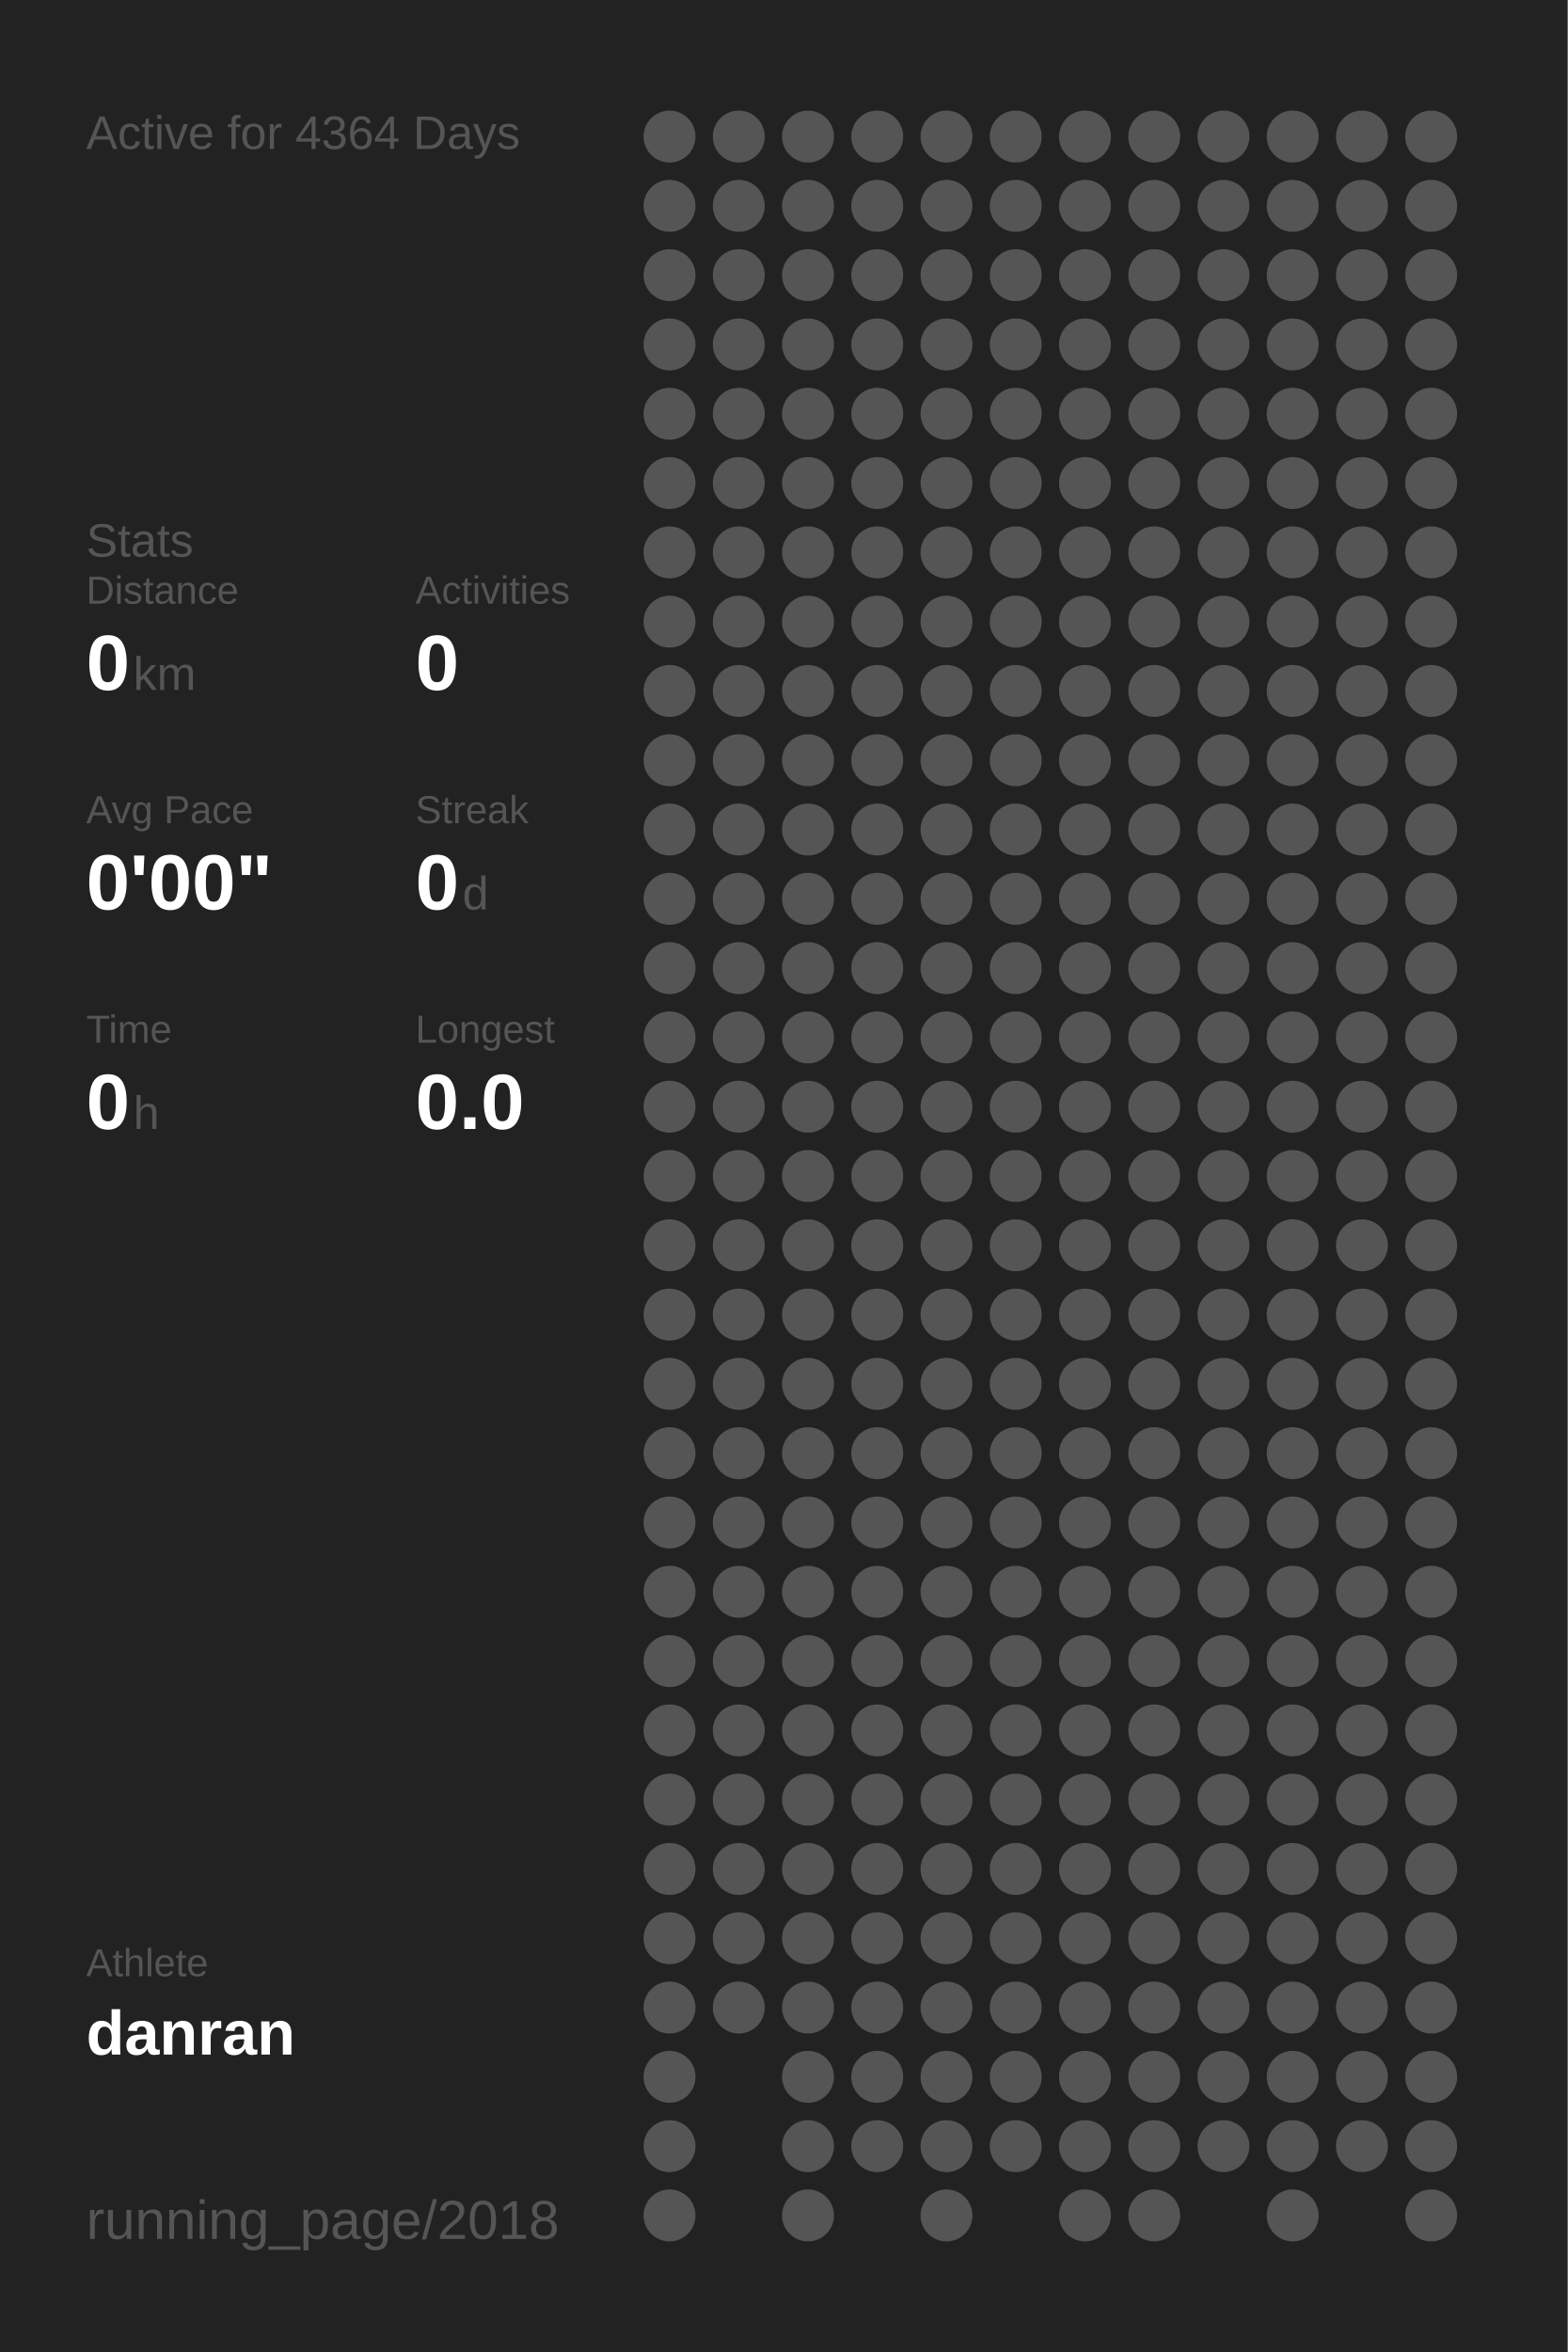
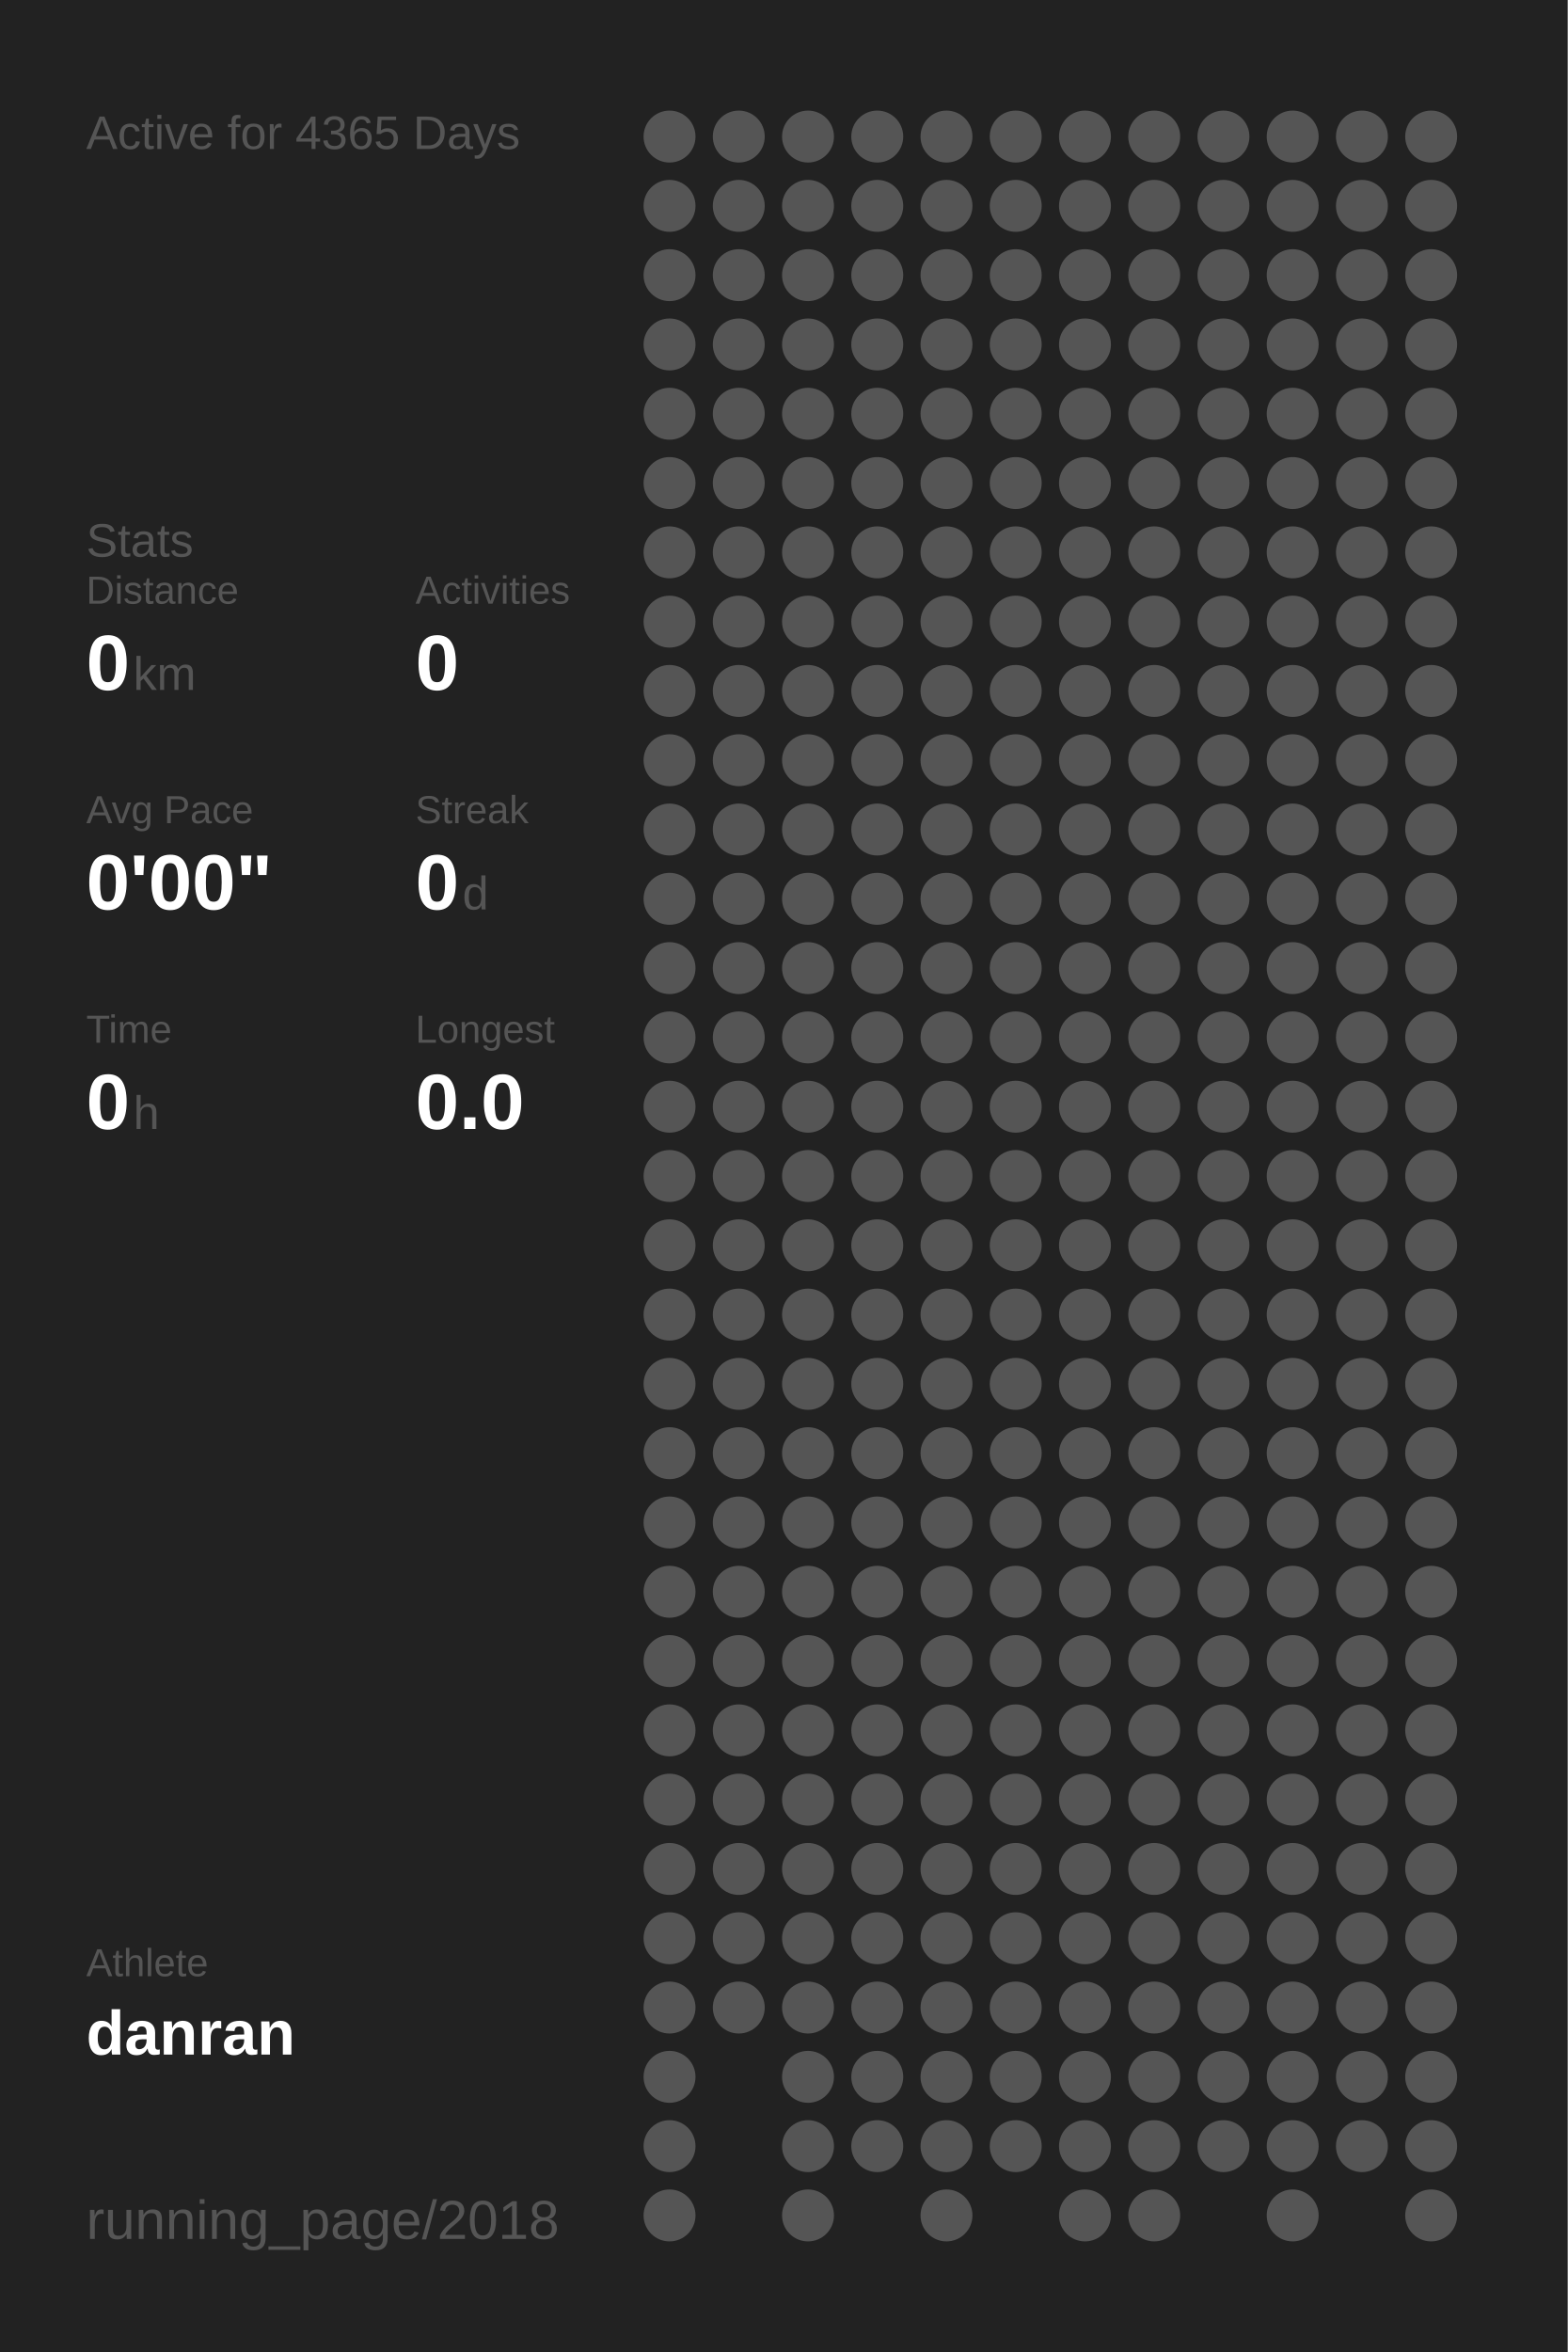
<svg xmlns="http://www.w3.org/2000/svg" baseProfile="full" height="300mm" version="1.1" viewBox="0,0,200,300" width="200mm">
  <defs />
  <rect fill="#222222" height="300" width="200" x="0" y="0" />
-   <text fill="#555555" style="font-size:6px; font-family:Arial;" x="11" y="19">Active for 4364 Days</text>
+   <text fill="#555555" style="font-size:6px; font-family:Arial;" x="11" y="19">Active for 4365 Days</text>
  <text fill="#555555" style="font-size:6px; font-family:Arial;" x="11" y="71">Stats</text>
  <text fill="#555555" style="font-size:5px; font-family:Arial;" x="11" y="77">Distance</text>
  <text fill="#FFFFFF" style="font-size:10px; font-family:Arial; font-weight:bold;" x="11" y="88">0</text>
  <text fill="#555555" style="font-size:6px; font-family:Arial;" x="17" y="88">km</text>
  <text fill="#555555" style="font-size:5px; font-family:Arial;" x="53" y="77">Activities</text>
  <text fill="#FFFFFF" style="font-size:10px; font-family:Arial; font-weight:bold;" x="53" y="88">0</text>
  <text fill="#555555" style="font-size:5px; font-family:Arial;" x="11" y="105">Avg Pace</text>
  <text fill="#FFFFFF" style="font-size:10px; font-family:Arial; font-weight:bold;" x="11" y="116">0'00"</text>
  <text fill="#555555" style="font-size:5px; font-family:Arial;" x="53" y="105">Streak</text>
  <text fill="#FFFFFF" style="font-size:10px; font-family:Arial; font-weight:bold;" x="53" y="116">0</text>
  <text fill="#555555" style="font-size:6px; font-family:Arial;" x="59" y="116">d</text>
  <text fill="#555555" style="font-size:5px; font-family:Arial;" x="11" y="133">Time</text>
  <text fill="#FFFFFF" style="font-size:10px; font-family:Arial; font-weight:bold;" x="11" y="144">0</text>
  <text fill="#555555" style="font-size:6px; font-family:Arial;" x="17" y="144">h</text>
  <text fill="#555555" style="font-size:5px; font-family:Arial;" x="53" y="133">Longest</text>
  <text fill="#FFFFFF" style="font-size:10px; font-family:Arial; font-weight:bold;" x="53" y="144">0.0</text>
  <text fill="#555555" style="font-size:5px; font-family:Arial;" x="11" y="252.065">Athlete</text>
  <text fill="#FFFFFF" style="font-size:8px; font-family:Arial; font-weight:bold;" x="11" y="262.065">danran</text>
  <text fill="#555555" style="font-size:7px; font-family:Arial;" x="11" y="285.581">running_page/2018</text>
  <circle cx="85.417" cy="17.419" fill="#555555" r="3.312" />
  <circle cx="85.417" cy="26.258" fill="#555555" r="3.312" />
  <circle cx="85.417" cy="35.097" fill="#555555" r="3.312" />
  <circle cx="85.417" cy="43.935" fill="#555555" r="3.312" />
  <circle cx="85.417" cy="52.774" fill="#555555" r="3.312" />
  <circle cx="85.417" cy="61.613" fill="#555555" r="3.312" />
  <circle cx="85.417" cy="70.452" fill="#555555" r="3.312" />
  <circle cx="85.417" cy="79.29" fill="#555555" r="3.312" />
  <circle cx="85.417" cy="88.129" fill="#555555" r="3.312" />
  <circle cx="85.417" cy="96.968" fill="#555555" r="3.312" />
  <circle cx="85.417" cy="105.806" fill="#555555" r="3.312" />
  <circle cx="85.417" cy="114.645" fill="#555555" r="3.312" />
  <circle cx="85.417" cy="123.484" fill="#555555" r="3.312" />
  <circle cx="85.417" cy="132.323" fill="#555555" r="3.312" />
  <circle cx="85.417" cy="141.161" fill="#555555" r="3.312" />
  <circle cx="85.417" cy="150" fill="#555555" r="3.312" />
  <circle cx="85.417" cy="158.839" fill="#555555" r="3.312" />
  <circle cx="85.417" cy="167.677" fill="#555555" r="3.312" />
  <circle cx="85.417" cy="176.516" fill="#555555" r="3.312" />
  <circle cx="85.417" cy="185.355" fill="#555555" r="3.312" />
  <circle cx="85.417" cy="194.194" fill="#555555" r="3.312" />
  <circle cx="85.417" cy="203.032" fill="#555555" r="3.312" />
  <circle cx="85.417" cy="211.871" fill="#555555" r="3.312" />
  <circle cx="85.417" cy="220.71" fill="#555555" r="3.312" />
  <circle cx="85.417" cy="229.548" fill="#555555" r="3.312" />
  <circle cx="85.417" cy="238.387" fill="#555555" r="3.312" />
  <circle cx="85.417" cy="247.226" fill="#555555" r="3.312" />
  <circle cx="85.417" cy="256.065" fill="#555555" r="3.312" />
  <circle cx="85.417" cy="264.903" fill="#555555" r="3.312" />
  <circle cx="85.417" cy="273.742" fill="#555555" r="3.312" />
  <circle cx="85.417" cy="282.581" fill="#555555" r="3.312" />
  <circle cx="94.25" cy="17.419" fill="#555555" r="3.312" />
  <circle cx="94.25" cy="26.258" fill="#555555" r="3.312" />
  <circle cx="94.25" cy="35.097" fill="#555555" r="3.312" />
  <circle cx="94.25" cy="43.935" fill="#555555" r="3.312" />
  <circle cx="94.25" cy="52.774" fill="#555555" r="3.312" />
  <circle cx="94.25" cy="61.613" fill="#555555" r="3.312" />
  <circle cx="94.25" cy="70.452" fill="#555555" r="3.312" />
  <circle cx="94.25" cy="79.29" fill="#555555" r="3.312" />
  <circle cx="94.25" cy="88.129" fill="#555555" r="3.312" />
  <circle cx="94.25" cy="96.968" fill="#555555" r="3.312" />
  <circle cx="94.25" cy="105.806" fill="#555555" r="3.312" />
  <circle cx="94.25" cy="114.645" fill="#555555" r="3.312" />
  <circle cx="94.25" cy="123.484" fill="#555555" r="3.312" />
  <circle cx="94.25" cy="132.323" fill="#555555" r="3.312" />
  <circle cx="94.25" cy="141.161" fill="#555555" r="3.312" />
  <circle cx="94.25" cy="150" fill="#555555" r="3.312" />
  <circle cx="94.25" cy="158.839" fill="#555555" r="3.312" />
  <circle cx="94.25" cy="167.677" fill="#555555" r="3.312" />
  <circle cx="94.25" cy="176.516" fill="#555555" r="3.312" />
  <circle cx="94.25" cy="185.355" fill="#555555" r="3.312" />
  <circle cx="94.25" cy="194.194" fill="#555555" r="3.312" />
  <circle cx="94.25" cy="203.032" fill="#555555" r="3.312" />
  <circle cx="94.25" cy="211.871" fill="#555555" r="3.312" />
  <circle cx="94.25" cy="220.71" fill="#555555" r="3.312" />
  <circle cx="94.25" cy="229.548" fill="#555555" r="3.312" />
  <circle cx="94.25" cy="238.387" fill="#555555" r="3.312" />
  <circle cx="94.25" cy="247.226" fill="#555555" r="3.312" />
  <circle cx="94.25" cy="256.065" fill="#555555" r="3.312" />
  <circle cx="103.083" cy="17.419" fill="#555555" r="3.312" />
  <circle cx="103.083" cy="26.258" fill="#555555" r="3.312" />
  <circle cx="103.083" cy="35.097" fill="#555555" r="3.312" />
  <circle cx="103.083" cy="43.935" fill="#555555" r="3.312" />
  <circle cx="103.083" cy="52.774" fill="#555555" r="3.312" />
  <circle cx="103.083" cy="61.613" fill="#555555" r="3.312" />
  <circle cx="103.083" cy="70.452" fill="#555555" r="3.312" />
  <circle cx="103.083" cy="79.29" fill="#555555" r="3.312" />
  <circle cx="103.083" cy="88.129" fill="#555555" r="3.312" />
  <circle cx="103.083" cy="96.968" fill="#555555" r="3.312" />
  <circle cx="103.083" cy="105.806" fill="#555555" r="3.312" />
  <circle cx="103.083" cy="114.645" fill="#555555" r="3.312" />
  <circle cx="103.083" cy="123.484" fill="#555555" r="3.312" />
  <circle cx="103.083" cy="132.323" fill="#555555" r="3.312" />
  <circle cx="103.083" cy="141.161" fill="#555555" r="3.312" />
  <circle cx="103.083" cy="150" fill="#555555" r="3.312" />
  <circle cx="103.083" cy="158.839" fill="#555555" r="3.312" />
  <circle cx="103.083" cy="167.677" fill="#555555" r="3.312" />
  <circle cx="103.083" cy="176.516" fill="#555555" r="3.312" />
  <circle cx="103.083" cy="185.355" fill="#555555" r="3.312" />
  <circle cx="103.083" cy="194.194" fill="#555555" r="3.312" />
  <circle cx="103.083" cy="203.032" fill="#555555" r="3.312" />
  <circle cx="103.083" cy="211.871" fill="#555555" r="3.312" />
  <circle cx="103.083" cy="220.71" fill="#555555" r="3.312" />
  <circle cx="103.083" cy="229.548" fill="#555555" r="3.312" />
  <circle cx="103.083" cy="238.387" fill="#555555" r="3.312" />
  <circle cx="103.083" cy="247.226" fill="#555555" r="3.312" />
  <circle cx="103.083" cy="256.065" fill="#555555" r="3.312" />
  <circle cx="103.083" cy="264.903" fill="#555555" r="3.312" />
  <circle cx="103.083" cy="273.742" fill="#555555" r="3.312" />
  <circle cx="103.083" cy="282.581" fill="#555555" r="3.312" />
  <circle cx="111.917" cy="17.419" fill="#555555" r="3.312" />
  <circle cx="111.917" cy="26.258" fill="#555555" r="3.312" />
  <circle cx="111.917" cy="35.097" fill="#555555" r="3.312" />
  <circle cx="111.917" cy="43.935" fill="#555555" r="3.312" />
  <circle cx="111.917" cy="52.774" fill="#555555" r="3.312" />
  <circle cx="111.917" cy="61.613" fill="#555555" r="3.312" />
  <circle cx="111.917" cy="70.452" fill="#555555" r="3.312" />
  <circle cx="111.917" cy="79.29" fill="#555555" r="3.312" />
  <circle cx="111.917" cy="88.129" fill="#555555" r="3.312" />
  <circle cx="111.917" cy="96.968" fill="#555555" r="3.312" />
  <circle cx="111.917" cy="105.806" fill="#555555" r="3.312" />
  <circle cx="111.917" cy="114.645" fill="#555555" r="3.312" />
  <circle cx="111.917" cy="123.484" fill="#555555" r="3.312" />
  <circle cx="111.917" cy="132.323" fill="#555555" r="3.312" />
  <circle cx="111.917" cy="141.161" fill="#555555" r="3.312" />
  <circle cx="111.917" cy="150" fill="#555555" r="3.312" />
  <circle cx="111.917" cy="158.839" fill="#555555" r="3.312" />
  <circle cx="111.917" cy="167.677" fill="#555555" r="3.312" />
  <circle cx="111.917" cy="176.516" fill="#555555" r="3.312" />
  <circle cx="111.917" cy="185.355" fill="#555555" r="3.312" />
  <circle cx="111.917" cy="194.194" fill="#555555" r="3.312" />
  <circle cx="111.917" cy="203.032" fill="#555555" r="3.312" />
  <circle cx="111.917" cy="211.871" fill="#555555" r="3.312" />
  <circle cx="111.917" cy="220.71" fill="#555555" r="3.312" />
  <circle cx="111.917" cy="229.548" fill="#555555" r="3.312" />
  <circle cx="111.917" cy="238.387" fill="#555555" r="3.312" />
  <circle cx="111.917" cy="247.226" fill="#555555" r="3.312" />
  <circle cx="111.917" cy="256.065" fill="#555555" r="3.312" />
  <circle cx="111.917" cy="264.903" fill="#555555" r="3.312" />
  <circle cx="111.917" cy="273.742" fill="#555555" r="3.312" />
  <circle cx="120.75" cy="17.419" fill="#555555" r="3.312" />
  <circle cx="120.75" cy="26.258" fill="#555555" r="3.312" />
  <circle cx="120.75" cy="35.097" fill="#555555" r="3.312" />
  <circle cx="120.75" cy="43.935" fill="#555555" r="3.312" />
  <circle cx="120.75" cy="52.774" fill="#555555" r="3.312" />
  <circle cx="120.75" cy="61.613" fill="#555555" r="3.312" />
  <circle cx="120.75" cy="70.452" fill="#555555" r="3.312" />
  <circle cx="120.75" cy="79.29" fill="#555555" r="3.312" />
  <circle cx="120.75" cy="88.129" fill="#555555" r="3.312" />
  <circle cx="120.75" cy="96.968" fill="#555555" r="3.312" />
  <circle cx="120.75" cy="105.806" fill="#555555" r="3.312" />
  <circle cx="120.75" cy="114.645" fill="#555555" r="3.312" />
  <circle cx="120.75" cy="123.484" fill="#555555" r="3.312" />
  <circle cx="120.75" cy="132.323" fill="#555555" r="3.312" />
  <circle cx="120.75" cy="141.161" fill="#555555" r="3.312" />
  <circle cx="120.75" cy="150" fill="#555555" r="3.312" />
  <circle cx="120.75" cy="158.839" fill="#555555" r="3.312" />
  <circle cx="120.75" cy="167.677" fill="#555555" r="3.312" />
  <circle cx="120.75" cy="176.516" fill="#555555" r="3.312" />
  <circle cx="120.75" cy="185.355" fill="#555555" r="3.312" />
  <circle cx="120.75" cy="194.194" fill="#555555" r="3.312" />
  <circle cx="120.75" cy="203.032" fill="#555555" r="3.312" />
  <circle cx="120.75" cy="211.871" fill="#555555" r="3.312" />
  <circle cx="120.75" cy="220.71" fill="#555555" r="3.312" />
  <circle cx="120.75" cy="229.548" fill="#555555" r="3.312" />
  <circle cx="120.75" cy="238.387" fill="#555555" r="3.312" />
  <circle cx="120.75" cy="247.226" fill="#555555" r="3.312" />
  <circle cx="120.75" cy="256.065" fill="#555555" r="3.312" />
  <circle cx="120.75" cy="264.903" fill="#555555" r="3.312" />
  <circle cx="120.75" cy="273.742" fill="#555555" r="3.312" />
  <circle cx="120.75" cy="282.581" fill="#555555" r="3.312" />
  <circle cx="129.583" cy="17.419" fill="#555555" r="3.312" />
  <circle cx="129.583" cy="26.258" fill="#555555" r="3.312" />
  <circle cx="129.583" cy="35.097" fill="#555555" r="3.312" />
  <circle cx="129.583" cy="43.935" fill="#555555" r="3.312" />
  <circle cx="129.583" cy="52.774" fill="#555555" r="3.312" />
  <circle cx="129.583" cy="61.613" fill="#555555" r="3.312" />
  <circle cx="129.583" cy="70.452" fill="#555555" r="3.312" />
  <circle cx="129.583" cy="79.29" fill="#555555" r="3.312" />
  <circle cx="129.583" cy="88.129" fill="#555555" r="3.312" />
  <circle cx="129.583" cy="96.968" fill="#555555" r="3.312" />
  <circle cx="129.583" cy="105.806" fill="#555555" r="3.312" />
  <circle cx="129.583" cy="114.645" fill="#555555" r="3.312" />
  <circle cx="129.583" cy="123.484" fill="#555555" r="3.312" />
  <circle cx="129.583" cy="132.323" fill="#555555" r="3.312" />
  <circle cx="129.583" cy="141.161" fill="#555555" r="3.312" />
  <circle cx="129.583" cy="150" fill="#555555" r="3.312" />
  <circle cx="129.583" cy="158.839" fill="#555555" r="3.312" />
  <circle cx="129.583" cy="167.677" fill="#555555" r="3.312" />
  <circle cx="129.583" cy="176.516" fill="#555555" r="3.312" />
  <circle cx="129.583" cy="185.355" fill="#555555" r="3.312" />
  <circle cx="129.583" cy="194.194" fill="#555555" r="3.312" />
  <circle cx="129.583" cy="203.032" fill="#555555" r="3.312" />
  <circle cx="129.583" cy="211.871" fill="#555555" r="3.312" />
  <circle cx="129.583" cy="220.71" fill="#555555" r="3.312" />
  <circle cx="129.583" cy="229.548" fill="#555555" r="3.312" />
  <circle cx="129.583" cy="238.387" fill="#555555" r="3.312" />
  <circle cx="129.583" cy="247.226" fill="#555555" r="3.312" />
  <circle cx="129.583" cy="256.065" fill="#555555" r="3.312" />
  <circle cx="129.583" cy="264.903" fill="#555555" r="3.312" />
  <circle cx="129.583" cy="273.742" fill="#555555" r="3.312" />
  <circle cx="138.417" cy="17.419" fill="#555555" r="3.312" />
  <circle cx="138.417" cy="26.258" fill="#555555" r="3.312" />
  <circle cx="138.417" cy="35.097" fill="#555555" r="3.312" />
  <circle cx="138.417" cy="43.935" fill="#555555" r="3.312" />
  <circle cx="138.417" cy="52.774" fill="#555555" r="3.312" />
  <circle cx="138.417" cy="61.613" fill="#555555" r="3.312" />
  <circle cx="138.417" cy="70.452" fill="#555555" r="3.312" />
  <circle cx="138.417" cy="79.29" fill="#555555" r="3.312" />
  <circle cx="138.417" cy="88.129" fill="#555555" r="3.312" />
  <circle cx="138.417" cy="96.968" fill="#555555" r="3.312" />
  <circle cx="138.417" cy="105.806" fill="#555555" r="3.312" />
  <circle cx="138.417" cy="114.645" fill="#555555" r="3.312" />
  <circle cx="138.417" cy="123.484" fill="#555555" r="3.312" />
  <circle cx="138.417" cy="132.323" fill="#555555" r="3.312" />
  <circle cx="138.417" cy="141.161" fill="#555555" r="3.312" />
  <circle cx="138.417" cy="150" fill="#555555" r="3.312" />
  <circle cx="138.417" cy="158.839" fill="#555555" r="3.312" />
  <circle cx="138.417" cy="167.677" fill="#555555" r="3.312" />
  <circle cx="138.417" cy="176.516" fill="#555555" r="3.312" />
  <circle cx="138.417" cy="185.355" fill="#555555" r="3.312" />
  <circle cx="138.417" cy="194.194" fill="#555555" r="3.312" />
  <circle cx="138.417" cy="203.032" fill="#555555" r="3.312" />
  <circle cx="138.417" cy="211.871" fill="#555555" r="3.312" />
  <circle cx="138.417" cy="220.71" fill="#555555" r="3.312" />
  <circle cx="138.417" cy="229.548" fill="#555555" r="3.312" />
  <circle cx="138.417" cy="238.387" fill="#555555" r="3.312" />
  <circle cx="138.417" cy="247.226" fill="#555555" r="3.312" />
  <circle cx="138.417" cy="256.065" fill="#555555" r="3.312" />
  <circle cx="138.417" cy="264.903" fill="#555555" r="3.312" />
  <circle cx="138.417" cy="273.742" fill="#555555" r="3.312" />
  <circle cx="138.417" cy="282.581" fill="#555555" r="3.312" />
  <circle cx="147.25" cy="17.419" fill="#555555" r="3.312" />
  <circle cx="147.25" cy="26.258" fill="#555555" r="3.312" />
  <circle cx="147.25" cy="35.097" fill="#555555" r="3.312" />
  <circle cx="147.25" cy="43.935" fill="#555555" r="3.312" />
  <circle cx="147.25" cy="52.774" fill="#555555" r="3.312" />
  <circle cx="147.25" cy="61.613" fill="#555555" r="3.312" />
  <circle cx="147.25" cy="70.452" fill="#555555" r="3.312" />
  <circle cx="147.25" cy="79.29" fill="#555555" r="3.312" />
  <circle cx="147.25" cy="88.129" fill="#555555" r="3.312" />
  <circle cx="147.25" cy="96.968" fill="#555555" r="3.312" />
  <circle cx="147.25" cy="105.806" fill="#555555" r="3.312" />
  <circle cx="147.25" cy="114.645" fill="#555555" r="3.312" />
  <circle cx="147.25" cy="123.484" fill="#555555" r="3.312" />
  <circle cx="147.25" cy="132.323" fill="#555555" r="3.312" />
  <circle cx="147.25" cy="141.161" fill="#555555" r="3.312" />
  <circle cx="147.25" cy="150" fill="#555555" r="3.312" />
  <circle cx="147.25" cy="158.839" fill="#555555" r="3.312" />
  <circle cx="147.25" cy="167.677" fill="#555555" r="3.312" />
  <circle cx="147.25" cy="176.516" fill="#555555" r="3.312" />
  <circle cx="147.25" cy="185.355" fill="#555555" r="3.312" />
  <circle cx="147.25" cy="194.194" fill="#555555" r="3.312" />
  <circle cx="147.25" cy="203.032" fill="#555555" r="3.312" />
  <circle cx="147.25" cy="211.871" fill="#555555" r="3.312" />
  <circle cx="147.25" cy="220.71" fill="#555555" r="3.312" />
  <circle cx="147.25" cy="229.548" fill="#555555" r="3.312" />
  <circle cx="147.25" cy="238.387" fill="#555555" r="3.312" />
  <circle cx="147.25" cy="247.226" fill="#555555" r="3.312" />
  <circle cx="147.25" cy="256.065" fill="#555555" r="3.312" />
  <circle cx="147.25" cy="264.903" fill="#555555" r="3.312" />
  <circle cx="147.25" cy="273.742" fill="#555555" r="3.312" />
  <circle cx="147.25" cy="282.581" fill="#555555" r="3.312" />
  <circle cx="156.083" cy="17.419" fill="#555555" r="3.312" />
  <circle cx="156.083" cy="26.258" fill="#555555" r="3.312" />
  <circle cx="156.083" cy="35.097" fill="#555555" r="3.312" />
  <circle cx="156.083" cy="43.935" fill="#555555" r="3.312" />
  <circle cx="156.083" cy="52.774" fill="#555555" r="3.312" />
  <circle cx="156.083" cy="61.613" fill="#555555" r="3.312" />
  <circle cx="156.083" cy="70.452" fill="#555555" r="3.312" />
  <circle cx="156.083" cy="79.29" fill="#555555" r="3.312" />
  <circle cx="156.083" cy="88.129" fill="#555555" r="3.312" />
  <circle cx="156.083" cy="96.968" fill="#555555" r="3.312" />
  <circle cx="156.083" cy="105.806" fill="#555555" r="3.312" />
  <circle cx="156.083" cy="114.645" fill="#555555" r="3.312" />
  <circle cx="156.083" cy="123.484" fill="#555555" r="3.312" />
  <circle cx="156.083" cy="132.323" fill="#555555" r="3.312" />
  <circle cx="156.083" cy="141.161" fill="#555555" r="3.312" />
  <circle cx="156.083" cy="150" fill="#555555" r="3.312" />
  <circle cx="156.083" cy="158.839" fill="#555555" r="3.312" />
  <circle cx="156.083" cy="167.677" fill="#555555" r="3.312" />
  <circle cx="156.083" cy="176.516" fill="#555555" r="3.312" />
  <circle cx="156.083" cy="185.355" fill="#555555" r="3.312" />
  <circle cx="156.083" cy="194.194" fill="#555555" r="3.312" />
  <circle cx="156.083" cy="203.032" fill="#555555" r="3.312" />
  <circle cx="156.083" cy="211.871" fill="#555555" r="3.312" />
  <circle cx="156.083" cy="220.71" fill="#555555" r="3.312" />
  <circle cx="156.083" cy="229.548" fill="#555555" r="3.312" />
  <circle cx="156.083" cy="238.387" fill="#555555" r="3.312" />
  <circle cx="156.083" cy="247.226" fill="#555555" r="3.312" />
  <circle cx="156.083" cy="256.065" fill="#555555" r="3.312" />
  <circle cx="156.083" cy="264.903" fill="#555555" r="3.312" />
  <circle cx="156.083" cy="273.742" fill="#555555" r="3.312" />
  <circle cx="164.917" cy="17.419" fill="#555555" r="3.312" />
  <circle cx="164.917" cy="26.258" fill="#555555" r="3.312" />
  <circle cx="164.917" cy="35.097" fill="#555555" r="3.312" />
  <circle cx="164.917" cy="43.935" fill="#555555" r="3.312" />
  <circle cx="164.917" cy="52.774" fill="#555555" r="3.312" />
  <circle cx="164.917" cy="61.613" fill="#555555" r="3.312" />
  <circle cx="164.917" cy="70.452" fill="#555555" r="3.312" />
  <circle cx="164.917" cy="79.29" fill="#555555" r="3.312" />
  <circle cx="164.917" cy="88.129" fill="#555555" r="3.312" />
  <circle cx="164.917" cy="96.968" fill="#555555" r="3.312" />
  <circle cx="164.917" cy="105.806" fill="#555555" r="3.312" />
  <circle cx="164.917" cy="114.645" fill="#555555" r="3.312" />
  <circle cx="164.917" cy="123.484" fill="#555555" r="3.312" />
  <circle cx="164.917" cy="132.323" fill="#555555" r="3.312" />
  <circle cx="164.917" cy="141.161" fill="#555555" r="3.312" />
  <circle cx="164.917" cy="150" fill="#555555" r="3.312" />
  <circle cx="164.917" cy="158.839" fill="#555555" r="3.312" />
  <circle cx="164.917" cy="167.677" fill="#555555" r="3.312" />
  <circle cx="164.917" cy="176.516" fill="#555555" r="3.312" />
  <circle cx="164.917" cy="185.355" fill="#555555" r="3.312" />
  <circle cx="164.917" cy="194.194" fill="#555555" r="3.312" />
  <circle cx="164.917" cy="203.032" fill="#555555" r="3.312" />
  <circle cx="164.917" cy="211.871" fill="#555555" r="3.312" />
  <circle cx="164.917" cy="220.71" fill="#555555" r="3.312" />
  <circle cx="164.917" cy="229.548" fill="#555555" r="3.312" />
  <circle cx="164.917" cy="238.387" fill="#555555" r="3.312" />
  <circle cx="164.917" cy="247.226" fill="#555555" r="3.312" />
  <circle cx="164.917" cy="256.065" fill="#555555" r="3.312" />
  <circle cx="164.917" cy="264.903" fill="#555555" r="3.312" />
  <circle cx="164.917" cy="273.742" fill="#555555" r="3.312" />
  <circle cx="164.917" cy="282.581" fill="#555555" r="3.312" />
  <circle cx="173.75" cy="17.419" fill="#555555" r="3.312" />
  <circle cx="173.75" cy="26.258" fill="#555555" r="3.312" />
  <circle cx="173.75" cy="35.097" fill="#555555" r="3.312" />
  <circle cx="173.75" cy="43.935" fill="#555555" r="3.312" />
  <circle cx="173.75" cy="52.774" fill="#555555" r="3.312" />
  <circle cx="173.75" cy="61.613" fill="#555555" r="3.312" />
  <circle cx="173.75" cy="70.452" fill="#555555" r="3.312" />
  <circle cx="173.75" cy="79.29" fill="#555555" r="3.312" />
  <circle cx="173.75" cy="88.129" fill="#555555" r="3.312" />
  <circle cx="173.75" cy="96.968" fill="#555555" r="3.312" />
  <circle cx="173.75" cy="105.806" fill="#555555" r="3.312" />
  <circle cx="173.75" cy="114.645" fill="#555555" r="3.312" />
  <circle cx="173.75" cy="123.484" fill="#555555" r="3.312" />
  <circle cx="173.75" cy="132.323" fill="#555555" r="3.312" />
  <circle cx="173.75" cy="141.161" fill="#555555" r="3.312" />
  <circle cx="173.75" cy="150" fill="#555555" r="3.312" />
  <circle cx="173.75" cy="158.839" fill="#555555" r="3.312" />
  <circle cx="173.75" cy="167.677" fill="#555555" r="3.312" />
  <circle cx="173.75" cy="176.516" fill="#555555" r="3.312" />
  <circle cx="173.75" cy="185.355" fill="#555555" r="3.312" />
  <circle cx="173.75" cy="194.194" fill="#555555" r="3.312" />
  <circle cx="173.75" cy="203.032" fill="#555555" r="3.312" />
  <circle cx="173.75" cy="211.871" fill="#555555" r="3.312" />
  <circle cx="173.75" cy="220.71" fill="#555555" r="3.312" />
  <circle cx="173.75" cy="229.548" fill="#555555" r="3.312" />
  <circle cx="173.75" cy="238.387" fill="#555555" r="3.312" />
  <circle cx="173.75" cy="247.226" fill="#555555" r="3.312" />
  <circle cx="173.75" cy="256.065" fill="#555555" r="3.312" />
  <circle cx="173.75" cy="264.903" fill="#555555" r="3.312" />
  <circle cx="173.75" cy="273.742" fill="#555555" r="3.312" />
  <circle cx="182.583" cy="17.419" fill="#555555" r="3.312" />
  <circle cx="182.583" cy="26.258" fill="#555555" r="3.312" />
  <circle cx="182.583" cy="35.097" fill="#555555" r="3.312" />
  <circle cx="182.583" cy="43.935" fill="#555555" r="3.312" />
  <circle cx="182.583" cy="52.774" fill="#555555" r="3.312" />
  <circle cx="182.583" cy="61.613" fill="#555555" r="3.312" />
  <circle cx="182.583" cy="70.452" fill="#555555" r="3.312" />
  <circle cx="182.583" cy="79.29" fill="#555555" r="3.312" />
  <circle cx="182.583" cy="88.129" fill="#555555" r="3.312" />
  <circle cx="182.583" cy="96.968" fill="#555555" r="3.312" />
  <circle cx="182.583" cy="105.806" fill="#555555" r="3.312" />
  <circle cx="182.583" cy="114.645" fill="#555555" r="3.312" />
  <circle cx="182.583" cy="123.484" fill="#555555" r="3.312" />
  <circle cx="182.583" cy="132.323" fill="#555555" r="3.312" />
  <circle cx="182.583" cy="141.161" fill="#555555" r="3.312" />
  <circle cx="182.583" cy="150" fill="#555555" r="3.312" />
  <circle cx="182.583" cy="158.839" fill="#555555" r="3.312" />
  <circle cx="182.583" cy="167.677" fill="#555555" r="3.312" />
  <circle cx="182.583" cy="176.516" fill="#555555" r="3.312" />
  <circle cx="182.583" cy="185.355" fill="#555555" r="3.312" />
  <circle cx="182.583" cy="194.194" fill="#555555" r="3.312" />
  <circle cx="182.583" cy="203.032" fill="#555555" r="3.312" />
  <circle cx="182.583" cy="211.871" fill="#555555" r="3.312" />
  <circle cx="182.583" cy="220.71" fill="#555555" r="3.312" />
  <circle cx="182.583" cy="229.548" fill="#555555" r="3.312" />
  <circle cx="182.583" cy="238.387" fill="#555555" r="3.312" />
  <circle cx="182.583" cy="247.226" fill="#555555" r="3.312" />
  <circle cx="182.583" cy="256.065" fill="#555555" r="3.312" />
  <circle cx="182.583" cy="264.903" fill="#555555" r="3.312" />
  <circle cx="182.583" cy="273.742" fill="#555555" r="3.312" />
  <circle cx="182.583" cy="282.581" fill="#555555" r="3.312" />
</svg>
